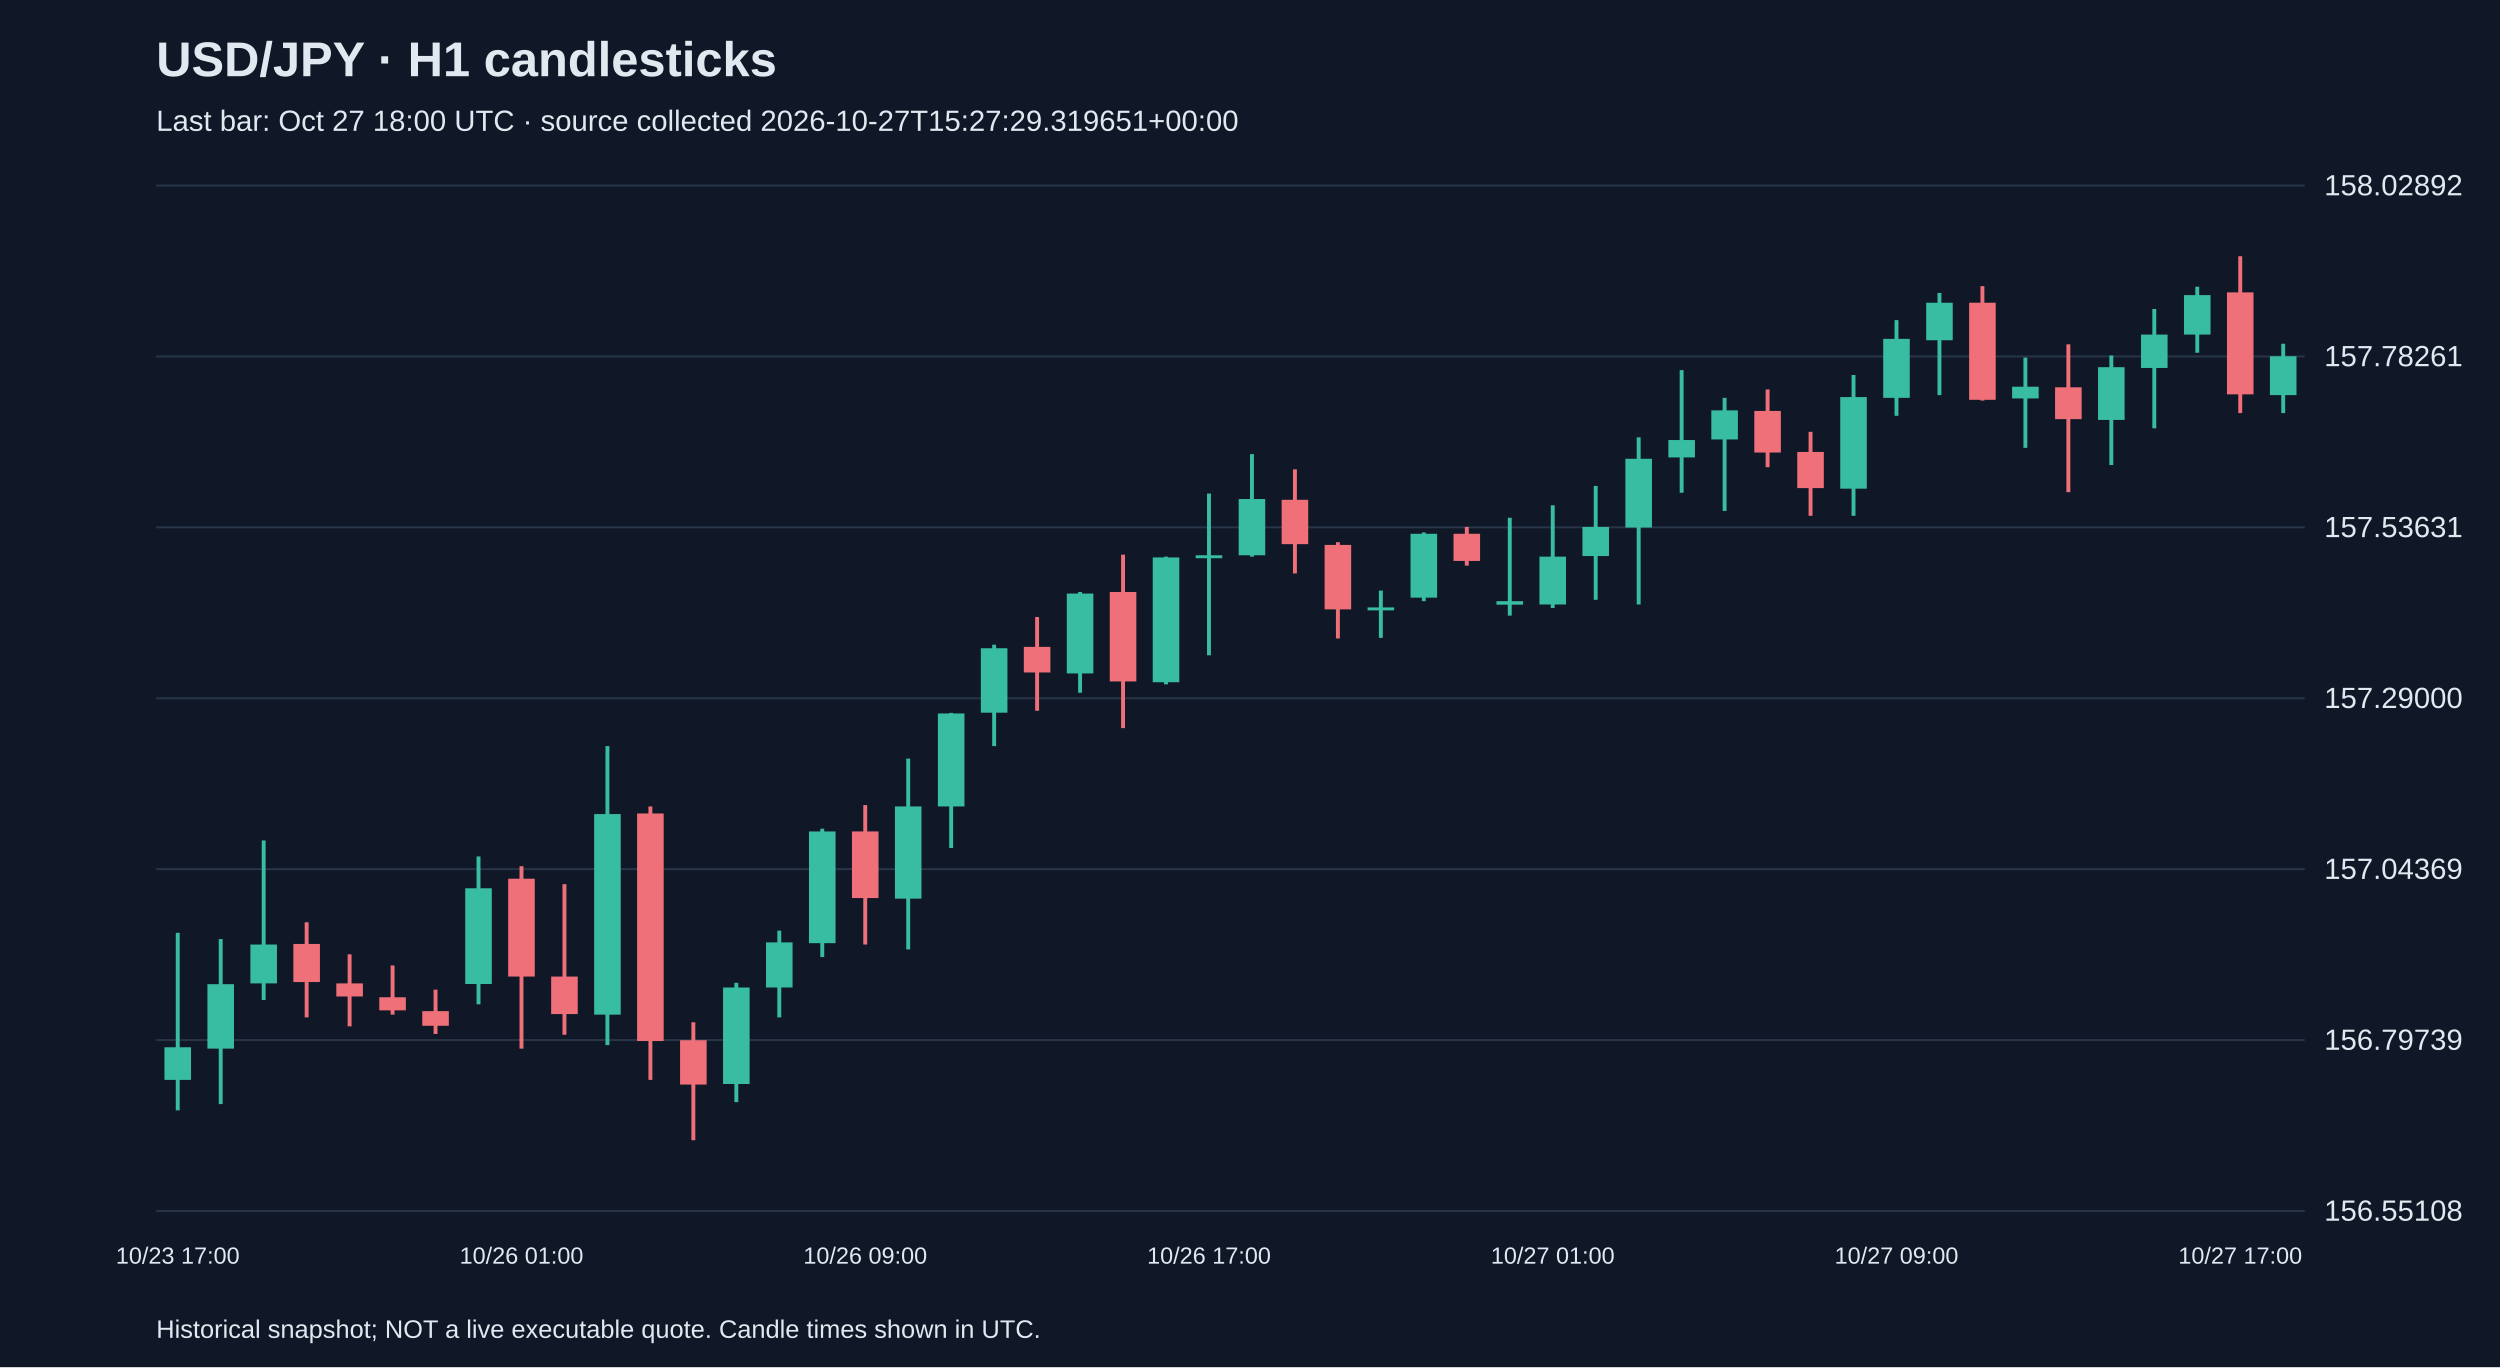
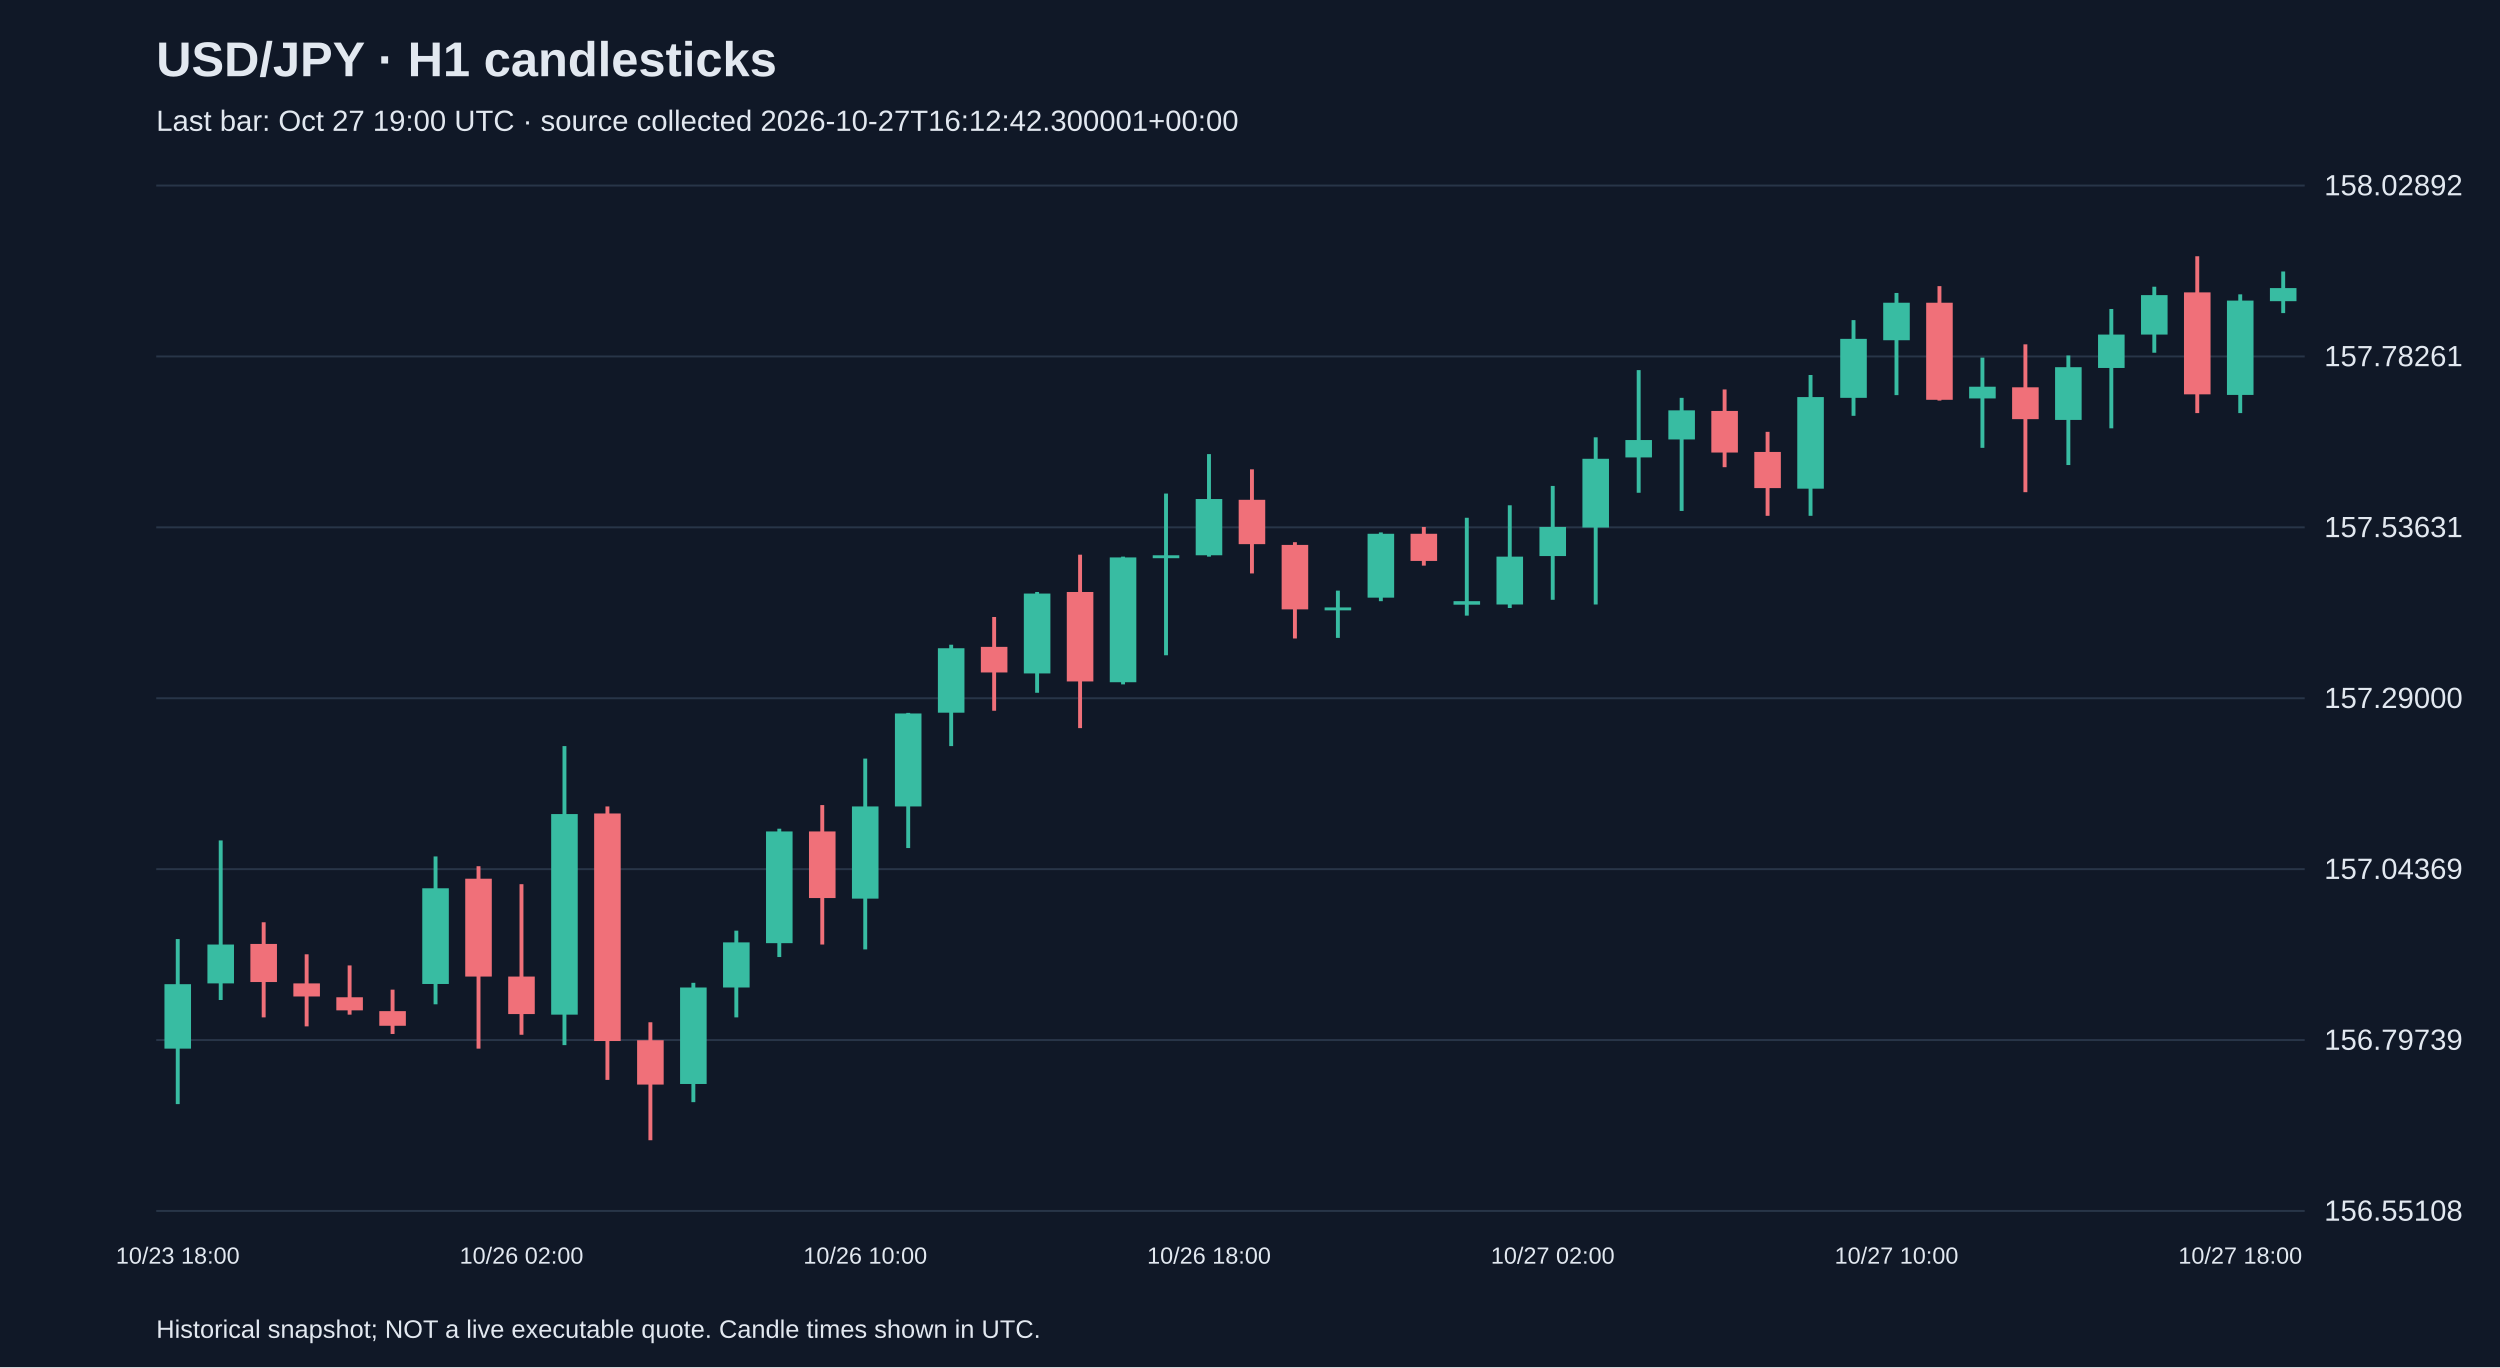
<svg xmlns="http://www.w3.org/2000/svg" viewBox="0 0 1280 700">
  <rect width="100%" height="100%" fill="#101827" />
  <style>text{font-family:Arial,sans-serif;fill:#e2e8f0}</style>
  <text x="80" y="39" font-size="25" font-weight="bold">USD/JPY · H1 candlesticks</text>
-   <text x="80" y="67" font-size="15" fill="#a6b1c5">Last bar: Oct 27 18:00 UTC · source collected 2026-10-27T15:27:29.319651+00:00</text>
+   <text x="80" y="67" font-size="15" fill="#a6b1c5">Last bar: Oct 27 19:00 UTC · source collected 2026-10-27T16:12:42.300001+00:00</text>
  <line x1="80" y1="620.0" x2="1180" y2="620.0" stroke="#283548" />
  <text x="1190" y="625.0" font-size="15">156.55108</text>
  <line x1="80" y1="532.5" x2="1180" y2="532.5" stroke="#283548" />
  <text x="1190" y="537.5" font-size="15">156.79739</text>
  <line x1="80" y1="445.0" x2="1180" y2="445.0" stroke="#283548" />
  <text x="1190" y="450.0" font-size="15">157.04369</text>
  <line x1="80" y1="357.5" x2="1180" y2="357.5" stroke="#283548" />
  <text x="1190" y="362.5" font-size="15">157.29000</text>
  <line x1="80" y1="270.0" x2="1180" y2="270.0" stroke="#283548" />
  <text x="1190" y="275.0" font-size="15">157.53631</text>
  <line x1="80" y1="182.5" x2="1180" y2="182.5" stroke="#283548" />
  <text x="1190" y="187.5" font-size="15">157.78261</text>
  <line x1="80" y1="95.0" x2="1180" y2="95.0" stroke="#283548" />
  <text x="1190" y="100.0" font-size="15">158.02892</text>
-   <line x1="91.0" y1="477.6" x2="91.0" y2="568.5" stroke="#38bca2" stroke-width="2" />
-   <rect x="84.2" y="536.2" width="13.6" height="16.7" fill="#38bca2" />
-   <text x="91.0" y="647" text-anchor="middle" font-size="12">10/23 17:00</text>
-   <line x1="113.0" y1="480.8" x2="113.0" y2="565.3" stroke="#38bca2" stroke-width="2" />
-   <rect x="106.2" y="503.9" width="13.6" height="33.0" fill="#38bca2" />
-   <line x1="135.0" y1="430.3" x2="135.0" y2="512.0" stroke="#38bca2" stroke-width="2" />
-   <rect x="128.2" y="483.6" width="13.6" height="19.9" fill="#38bca2" />
-   <line x1="157.0" y1="472.2" x2="157.0" y2="520.9" stroke="#f07079" stroke-width="2" />
-   <rect x="150.2" y="483.3" width="13.6" height="19.5" fill="#f07079" />
-   <line x1="179.0" y1="488.6" x2="179.0" y2="525.5" stroke="#f07079" stroke-width="2" />
-   <rect x="172.2" y="503.5" width="13.6" height="6.7" fill="#f07079" />
-   <line x1="201.0" y1="494.3" x2="201.0" y2="519.5" stroke="#f07079" stroke-width="2" />
-   <rect x="194.2" y="510.6" width="13.6" height="6.7" fill="#f07079" />
-   <line x1="223.0" y1="506.7" x2="223.0" y2="529.4" stroke="#f07079" stroke-width="2" />
-   <rect x="216.2" y="517.7" width="13.6" height="7.5" fill="#f07079" />
-   <line x1="245.0" y1="438.5" x2="245.0" y2="514.2" stroke="#38bca2" stroke-width="2" />
-   <rect x="238.2" y="454.8" width="13.6" height="49.0" fill="#38bca2" />
-   <line x1="267.0" y1="443.5" x2="267.0" y2="536.9" stroke="#f07079" stroke-width="2" />
-   <rect x="260.2" y="449.9" width="13.6" height="50.1" fill="#f07079" />
-   <text x="267.0" y="647" text-anchor="middle" font-size="12">10/26 01:00</text>
-   <line x1="289.0" y1="452.7" x2="289.0" y2="529.8" stroke="#f07079" stroke-width="2" />
-   <rect x="282.2" y="500.0" width="13.6" height="19.2" fill="#f07079" />
-   <line x1="311.0" y1="382.0" x2="311.0" y2="535.1" stroke="#38bca2" stroke-width="2" />
-   <rect x="304.2" y="416.8" width="13.6" height="102.7" fill="#38bca2" />
-   <line x1="333.0" y1="412.9" x2="333.0" y2="552.9" stroke="#f07079" stroke-width="2" />
-   <rect x="326.2" y="416.5" width="13.6" height="116.5" fill="#f07079" />
-   <line x1="355.0" y1="523.4" x2="355.0" y2="583.8" stroke="#f07079" stroke-width="2" />
-   <rect x="348.2" y="532.6" width="13.6" height="22.7" fill="#f07079" />
-   <line x1="377.0" y1="503.2" x2="377.0" y2="564.3" stroke="#38bca2" stroke-width="2" />
-   <rect x="370.2" y="505.6" width="13.6" height="49.4" fill="#38bca2" />
-   <line x1="399.0" y1="476.5" x2="399.0" y2="520.9" stroke="#38bca2" stroke-width="2" />
-   <rect x="392.2" y="482.5" width="13.6" height="23.1" fill="#38bca2" />
-   <line x1="421.0" y1="424.3" x2="421.0" y2="490.0" stroke="#38bca2" stroke-width="2" />
-   <rect x="414.2" y="425.7" width="13.6" height="57.2" fill="#38bca2" />
-   <line x1="443.0" y1="412.2" x2="443.0" y2="483.6" stroke="#f07079" stroke-width="2" />
-   <rect x="436.2" y="425.7" width="13.6" height="34.1" fill="#f07079" />
-   <text x="443.0" y="647" text-anchor="middle" font-size="12">10/26 09:00</text>
-   <line x1="465.0" y1="388.4" x2="465.0" y2="486.1" stroke="#38bca2" stroke-width="2" />
-   <rect x="458.2" y="412.9" width="13.6" height="47.2" fill="#38bca2" />
-   <line x1="487.0" y1="365.0" x2="487.0" y2="434.2" stroke="#38bca2" stroke-width="2" />
-   <rect x="480.2" y="365.3" width="13.6" height="47.6" fill="#38bca2" />
-   <line x1="509.0" y1="330.1" x2="509.0" y2="382.0" stroke="#38bca2" stroke-width="2" />
-   <rect x="502.2" y="331.9" width="13.6" height="33.0" fill="#38bca2" />
-   <line x1="531.0" y1="315.9" x2="531.0" y2="363.9" stroke="#f07079" stroke-width="2" />
-   <rect x="524.2" y="331.2" width="13.6" height="13.1" fill="#f07079" />
-   <line x1="553.0" y1="303.1" x2="553.0" y2="354.7" stroke="#38bca2" stroke-width="2" />
-   <rect x="546.2" y="303.9" width="13.6" height="40.9" fill="#38bca2" />
-   <line x1="575.0" y1="284.0" x2="575.0" y2="372.8" stroke="#f07079" stroke-width="2" />
-   <rect x="568.2" y="303.1" width="13.6" height="45.8" fill="#f07079" />
-   <line x1="597.0" y1="285.0" x2="597.0" y2="350.4" stroke="#38bca2" stroke-width="2" />
-   <rect x="590.2" y="285.4" width="13.6" height="63.9" fill="#38bca2" />
-   <line x1="619.0" y1="252.7" x2="619.0" y2="335.5" stroke="#38bca2" stroke-width="2" />
-   <rect x="612.2" y="284.3" width="13.6" height="1.5" fill="#38bca2" />
-   <text x="619.0" y="647" text-anchor="middle" font-size="12">10/26 17:00</text>
-   <line x1="641.0" y1="232.5" x2="641.0" y2="285.0" stroke="#38bca2" stroke-width="2" />
-   <rect x="634.2" y="255.5" width="13.6" height="28.8" fill="#38bca2" />
-   <line x1="663.0" y1="240.3" x2="663.0" y2="293.6" stroke="#f07079" stroke-width="2" />
-   <rect x="656.2" y="255.9" width="13.6" height="22.7" fill="#f07079" />
-   <line x1="685.0" y1="277.6" x2="685.0" y2="326.9" stroke="#f07079" stroke-width="2" />
-   <rect x="678.2" y="279.0" width="13.6" height="33.0" fill="#f07079" />
-   <line x1="707.0" y1="302.4" x2="707.0" y2="326.6" stroke="#38bca2" stroke-width="2" />
-   <rect x="700.2" y="311.0" width="13.6" height="1.5" fill="#38bca2" />
-   <line x1="729.0" y1="272.6" x2="729.0" y2="307.8" stroke="#38bca2" stroke-width="2" />
-   <rect x="722.2" y="273.3" width="13.6" height="32.7" fill="#38bca2" />
-   <line x1="751.0" y1="269.8" x2="751.0" y2="289.6" stroke="#f07079" stroke-width="2" />
-   <rect x="744.2" y="273.3" width="13.6" height="13.9" fill="#f07079" />
-   <line x1="773.0" y1="265.1" x2="773.0" y2="315.2" stroke="#38bca2" stroke-width="2" />
-   <rect x="766.2" y="307.8" width="13.6" height="1.8" fill="#38bca2" />
-   <line x1="795.0" y1="258.7" x2="795.0" y2="311.3" stroke="#38bca2" stroke-width="2" />
-   <rect x="788.2" y="285.0" width="13.6" height="24.5" fill="#38bca2" />
-   <text x="795.0" y="647" text-anchor="middle" font-size="12">10/27 01:00</text>
-   <line x1="817.0" y1="248.8" x2="817.0" y2="307.1" stroke="#38bca2" stroke-width="2" />
-   <rect x="810.2" y="269.8" width="13.6" height="14.9" fill="#38bca2" />
-   <line x1="839.0" y1="223.9" x2="839.0" y2="309.5" stroke="#38bca2" stroke-width="2" />
-   <rect x="832.2" y="234.9" width="13.6" height="35.2" fill="#38bca2" />
-   <line x1="861.0" y1="189.5" x2="861.0" y2="252.3" stroke="#38bca2" stroke-width="2" />
-   <rect x="854.2" y="225.3" width="13.6" height="8.9" fill="#38bca2" />
-   <line x1="883.0" y1="203.7" x2="883.0" y2="261.6" stroke="#38bca2" stroke-width="2" />
-   <rect x="876.2" y="210.1" width="13.6" height="14.9" fill="#38bca2" />
-   <line x1="905.0" y1="199.4" x2="905.0" y2="239.2" stroke="#f07079" stroke-width="2" />
-   <rect x="898.2" y="210.4" width="13.6" height="21.3" fill="#f07079" />
-   <line x1="927.0" y1="221.1" x2="927.0" y2="264.1" stroke="#f07079" stroke-width="2" />
-   <rect x="920.2" y="231.4" width="13.6" height="18.5" fill="#f07079" />
-   <line x1="949.0" y1="192.0" x2="949.0" y2="264.1" stroke="#38bca2" stroke-width="2" />
-   <rect x="942.2" y="203.3" width="13.6" height="46.9" fill="#38bca2" />
-   <line x1="971.0" y1="163.9" x2="971.0" y2="212.9" stroke="#38bca2" stroke-width="2" />
-   <rect x="964.2" y="173.5" width="13.6" height="30.2" fill="#38bca2" />
-   <text x="971.0" y="647" text-anchor="middle" font-size="12">10/27 09:00</text>
-   <line x1="993.0" y1="150.0" x2="993.0" y2="202.3" stroke="#38bca2" stroke-width="2" />
-   <rect x="986.2" y="155.0" width="13.6" height="19.2" fill="#38bca2" />
-   <line x1="1015.0" y1="146.5" x2="1015.0" y2="205.1" stroke="#f07079" stroke-width="2" />
-   <rect x="1008.2" y="155.0" width="13.6" height="49.7" fill="#f07079" />
-   <line x1="1037.0" y1="183.1" x2="1037.0" y2="229.3" stroke="#38bca2" stroke-width="2" />
-   <rect x="1030.2" y="198.0" width="13.6" height="6.0" fill="#38bca2" />
-   <line x1="1059.0" y1="176.3" x2="1059.0" y2="252.0" stroke="#f07079" stroke-width="2" />
-   <rect x="1052.2" y="198.3" width="13.6" height="16.3" fill="#f07079" />
-   <line x1="1081.0" y1="182.0" x2="1081.0" y2="238.1" stroke="#38bca2" stroke-width="2" />
-   <rect x="1074.2" y="188.0" width="13.6" height="27.0" fill="#38bca2" />
-   <line x1="1103.0" y1="158.2" x2="1103.0" y2="219.3" stroke="#38bca2" stroke-width="2" />
-   <rect x="1096.2" y="171.3" width="13.6" height="17.1" fill="#38bca2" />
-   <line x1="1125.0" y1="146.8" x2="1125.0" y2="180.6" stroke="#38bca2" stroke-width="2" />
-   <rect x="1118.2" y="151.1" width="13.6" height="20.2" fill="#38bca2" />
-   <line x1="1147.0" y1="131.2" x2="1147.0" y2="211.5" stroke="#f07079" stroke-width="2" />
-   <rect x="1140.2" y="149.7" width="13.6" height="52.2" fill="#f07079" />
-   <text x="1147.0" y="647" text-anchor="middle" font-size="12">10/27 17:00</text>
-   <line x1="1169.0" y1="176.0" x2="1169.0" y2="211.5" stroke="#38bca2" stroke-width="2" />
-   <rect x="1162.2" y="182.4" width="13.6" height="19.9" fill="#38bca2" />
+   <line x1="91.0" y1="480.8" x2="91.0" y2="565.3" stroke="#38bca2" stroke-width="2" />
+   <rect x="84.2" y="503.9" width="13.6" height="33.0" fill="#38bca2" />
+   <text x="91.0" y="647" text-anchor="middle" font-size="12">10/23 18:00</text>
+   <line x1="113.0" y1="430.3" x2="113.0" y2="512.0" stroke="#38bca2" stroke-width="2" />
+   <rect x="106.2" y="483.6" width="13.6" height="19.9" fill="#38bca2" />
+   <line x1="135.0" y1="472.2" x2="135.0" y2="520.9" stroke="#f07079" stroke-width="2" />
+   <rect x="128.2" y="483.3" width="13.6" height="19.5" fill="#f07079" />
+   <line x1="157.0" y1="488.6" x2="157.0" y2="525.5" stroke="#f07079" stroke-width="2" />
+   <rect x="150.2" y="503.5" width="13.6" height="6.7" fill="#f07079" />
+   <line x1="179.0" y1="494.3" x2="179.0" y2="519.5" stroke="#f07079" stroke-width="2" />
+   <rect x="172.2" y="510.6" width="13.6" height="6.7" fill="#f07079" />
+   <line x1="201.0" y1="506.7" x2="201.0" y2="529.4" stroke="#f07079" stroke-width="2" />
+   <rect x="194.2" y="517.7" width="13.6" height="7.5" fill="#f07079" />
+   <line x1="223.0" y1="438.5" x2="223.0" y2="514.2" stroke="#38bca2" stroke-width="2" />
+   <rect x="216.2" y="454.8" width="13.6" height="49.0" fill="#38bca2" />
+   <line x1="245.0" y1="443.5" x2="245.0" y2="536.9" stroke="#f07079" stroke-width="2" />
+   <rect x="238.2" y="449.9" width="13.6" height="50.1" fill="#f07079" />
+   <line x1="267.0" y1="452.7" x2="267.0" y2="529.8" stroke="#f07079" stroke-width="2" />
+   <rect x="260.2" y="500.0" width="13.6" height="19.2" fill="#f07079" />
+   <text x="267.0" y="647" text-anchor="middle" font-size="12">10/26 02:00</text>
+   <line x1="289.0" y1="382.0" x2="289.0" y2="535.1" stroke="#38bca2" stroke-width="2" />
+   <rect x="282.2" y="416.8" width="13.6" height="102.7" fill="#38bca2" />
+   <line x1="311.0" y1="412.9" x2="311.0" y2="552.9" stroke="#f07079" stroke-width="2" />
+   <rect x="304.2" y="416.5" width="13.6" height="116.5" fill="#f07079" />
+   <line x1="333.0" y1="523.4" x2="333.0" y2="583.8" stroke="#f07079" stroke-width="2" />
+   <rect x="326.2" y="532.6" width="13.6" height="22.7" fill="#f07079" />
+   <line x1="355.0" y1="503.2" x2="355.0" y2="564.3" stroke="#38bca2" stroke-width="2" />
+   <rect x="348.2" y="505.6" width="13.6" height="49.4" fill="#38bca2" />
+   <line x1="377.0" y1="476.5" x2="377.0" y2="520.9" stroke="#38bca2" stroke-width="2" />
+   <rect x="370.2" y="482.5" width="13.6" height="23.1" fill="#38bca2" />
+   <line x1="399.0" y1="424.3" x2="399.0" y2="490.0" stroke="#38bca2" stroke-width="2" />
+   <rect x="392.2" y="425.7" width="13.6" height="57.2" fill="#38bca2" />
+   <line x1="421.0" y1="412.2" x2="421.0" y2="483.6" stroke="#f07079" stroke-width="2" />
+   <rect x="414.2" y="425.7" width="13.6" height="34.1" fill="#f07079" />
+   <line x1="443.0" y1="388.4" x2="443.0" y2="486.1" stroke="#38bca2" stroke-width="2" />
+   <rect x="436.2" y="412.9" width="13.6" height="47.2" fill="#38bca2" />
+   <text x="443.0" y="647" text-anchor="middle" font-size="12">10/26 10:00</text>
+   <line x1="465.0" y1="365.0" x2="465.0" y2="434.2" stroke="#38bca2" stroke-width="2" />
+   <rect x="458.2" y="365.3" width="13.6" height="47.6" fill="#38bca2" />
+   <line x1="487.0" y1="330.1" x2="487.0" y2="382.0" stroke="#38bca2" stroke-width="2" />
+   <rect x="480.2" y="331.9" width="13.6" height="33.0" fill="#38bca2" />
+   <line x1="509.0" y1="315.9" x2="509.0" y2="363.9" stroke="#f07079" stroke-width="2" />
+   <rect x="502.2" y="331.2" width="13.6" height="13.1" fill="#f07079" />
+   <line x1="531.0" y1="303.1" x2="531.0" y2="354.7" stroke="#38bca2" stroke-width="2" />
+   <rect x="524.2" y="303.9" width="13.6" height="40.9" fill="#38bca2" />
+   <line x1="553.0" y1="284.0" x2="553.0" y2="372.8" stroke="#f07079" stroke-width="2" />
+   <rect x="546.2" y="303.1" width="13.6" height="45.8" fill="#f07079" />
+   <line x1="575.0" y1="285.0" x2="575.0" y2="350.4" stroke="#38bca2" stroke-width="2" />
+   <rect x="568.2" y="285.4" width="13.6" height="63.9" fill="#38bca2" />
+   <line x1="597.0" y1="252.7" x2="597.0" y2="335.5" stroke="#38bca2" stroke-width="2" />
+   <rect x="590.2" y="284.3" width="13.6" height="1.5" fill="#38bca2" />
+   <line x1="619.0" y1="232.5" x2="619.0" y2="285.0" stroke="#38bca2" stroke-width="2" />
+   <rect x="612.2" y="255.5" width="13.6" height="28.8" fill="#38bca2" />
+   <text x="619.0" y="647" text-anchor="middle" font-size="12">10/26 18:00</text>
+   <line x1="641.0" y1="240.3" x2="641.0" y2="293.6" stroke="#f07079" stroke-width="2" />
+   <rect x="634.2" y="255.9" width="13.6" height="22.7" fill="#f07079" />
+   <line x1="663.0" y1="277.6" x2="663.0" y2="326.9" stroke="#f07079" stroke-width="2" />
+   <rect x="656.2" y="279.0" width="13.6" height="33.0" fill="#f07079" />
+   <line x1="685.0" y1="302.4" x2="685.0" y2="326.6" stroke="#38bca2" stroke-width="2" />
+   <rect x="678.2" y="311.0" width="13.6" height="1.5" fill="#38bca2" />
+   <line x1="707.0" y1="272.6" x2="707.0" y2="307.8" stroke="#38bca2" stroke-width="2" />
+   <rect x="700.2" y="273.3" width="13.6" height="32.7" fill="#38bca2" />
+   <line x1="729.0" y1="269.8" x2="729.0" y2="289.6" stroke="#f07079" stroke-width="2" />
+   <rect x="722.2" y="273.3" width="13.6" height="13.9" fill="#f07079" />
+   <line x1="751.0" y1="265.1" x2="751.0" y2="315.2" stroke="#38bca2" stroke-width="2" />
+   <rect x="744.2" y="307.8" width="13.6" height="1.8" fill="#38bca2" />
+   <line x1="773.0" y1="258.7" x2="773.0" y2="311.3" stroke="#38bca2" stroke-width="2" />
+   <rect x="766.2" y="285.0" width="13.6" height="24.5" fill="#38bca2" />
+   <line x1="795.0" y1="248.8" x2="795.0" y2="307.1" stroke="#38bca2" stroke-width="2" />
+   <rect x="788.2" y="269.8" width="13.6" height="14.9" fill="#38bca2" />
+   <text x="795.0" y="647" text-anchor="middle" font-size="12">10/27 02:00</text>
+   <line x1="817.0" y1="223.9" x2="817.0" y2="309.5" stroke="#38bca2" stroke-width="2" />
+   <rect x="810.2" y="234.9" width="13.6" height="35.2" fill="#38bca2" />
+   <line x1="839.0" y1="189.5" x2="839.0" y2="252.3" stroke="#38bca2" stroke-width="2" />
+   <rect x="832.2" y="225.3" width="13.6" height="8.9" fill="#38bca2" />
+   <line x1="861.0" y1="203.7" x2="861.0" y2="261.6" stroke="#38bca2" stroke-width="2" />
+   <rect x="854.2" y="210.1" width="13.6" height="14.9" fill="#38bca2" />
+   <line x1="883.0" y1="199.4" x2="883.0" y2="239.2" stroke="#f07079" stroke-width="2" />
+   <rect x="876.2" y="210.4" width="13.6" height="21.3" fill="#f07079" />
+   <line x1="905.0" y1="221.1" x2="905.0" y2="264.1" stroke="#f07079" stroke-width="2" />
+   <rect x="898.2" y="231.4" width="13.6" height="18.5" fill="#f07079" />
+   <line x1="927.0" y1="192.0" x2="927.0" y2="264.1" stroke="#38bca2" stroke-width="2" />
+   <rect x="920.2" y="203.3" width="13.6" height="46.9" fill="#38bca2" />
+   <line x1="949.0" y1="163.9" x2="949.0" y2="212.9" stroke="#38bca2" stroke-width="2" />
+   <rect x="942.2" y="173.5" width="13.6" height="30.2" fill="#38bca2" />
+   <line x1="971.0" y1="150.0" x2="971.0" y2="202.3" stroke="#38bca2" stroke-width="2" />
+   <rect x="964.2" y="155.0" width="13.6" height="19.2" fill="#38bca2" />
+   <text x="971.0" y="647" text-anchor="middle" font-size="12">10/27 10:00</text>
+   <line x1="993.0" y1="146.5" x2="993.0" y2="205.1" stroke="#f07079" stroke-width="2" />
+   <rect x="986.2" y="155.0" width="13.6" height="49.7" fill="#f07079" />
+   <line x1="1015.0" y1="183.1" x2="1015.0" y2="229.3" stroke="#38bca2" stroke-width="2" />
+   <rect x="1008.2" y="198.0" width="13.6" height="6.0" fill="#38bca2" />
+   <line x1="1037.0" y1="176.3" x2="1037.0" y2="252.0" stroke="#f07079" stroke-width="2" />
+   <rect x="1030.2" y="198.3" width="13.6" height="16.3" fill="#f07079" />
+   <line x1="1059.0" y1="182.0" x2="1059.0" y2="238.1" stroke="#38bca2" stroke-width="2" />
+   <rect x="1052.2" y="188.0" width="13.6" height="27.0" fill="#38bca2" />
+   <line x1="1081.0" y1="158.2" x2="1081.0" y2="219.3" stroke="#38bca2" stroke-width="2" />
+   <rect x="1074.2" y="171.3" width="13.6" height="17.1" fill="#38bca2" />
+   <line x1="1103.0" y1="146.8" x2="1103.0" y2="180.6" stroke="#38bca2" stroke-width="2" />
+   <rect x="1096.2" y="151.1" width="13.6" height="20.2" fill="#38bca2" />
+   <line x1="1125.0" y1="131.2" x2="1125.0" y2="211.5" stroke="#f07079" stroke-width="2" />
+   <rect x="1118.2" y="149.7" width="13.6" height="52.2" fill="#f07079" />
+   <line x1="1147.0" y1="150.7" x2="1147.0" y2="211.5" stroke="#38bca2" stroke-width="2" />
+   <rect x="1140.2" y="153.9" width="13.6" height="48.3" fill="#38bca2" />
+   <text x="1147.0" y="647" text-anchor="middle" font-size="12">10/27 18:00</text>
+   <line x1="1169.0" y1="139.0" x2="1169.0" y2="160.3" stroke="#38bca2" stroke-width="2" />
+   <rect x="1162.2" y="147.5" width="13.6" height="6.7" fill="#38bca2" />
  <text x="80" y="685" font-size="13">Historical snapshot; NOT a live executable quote. Candle times shown in UTC.</text>
</svg>
